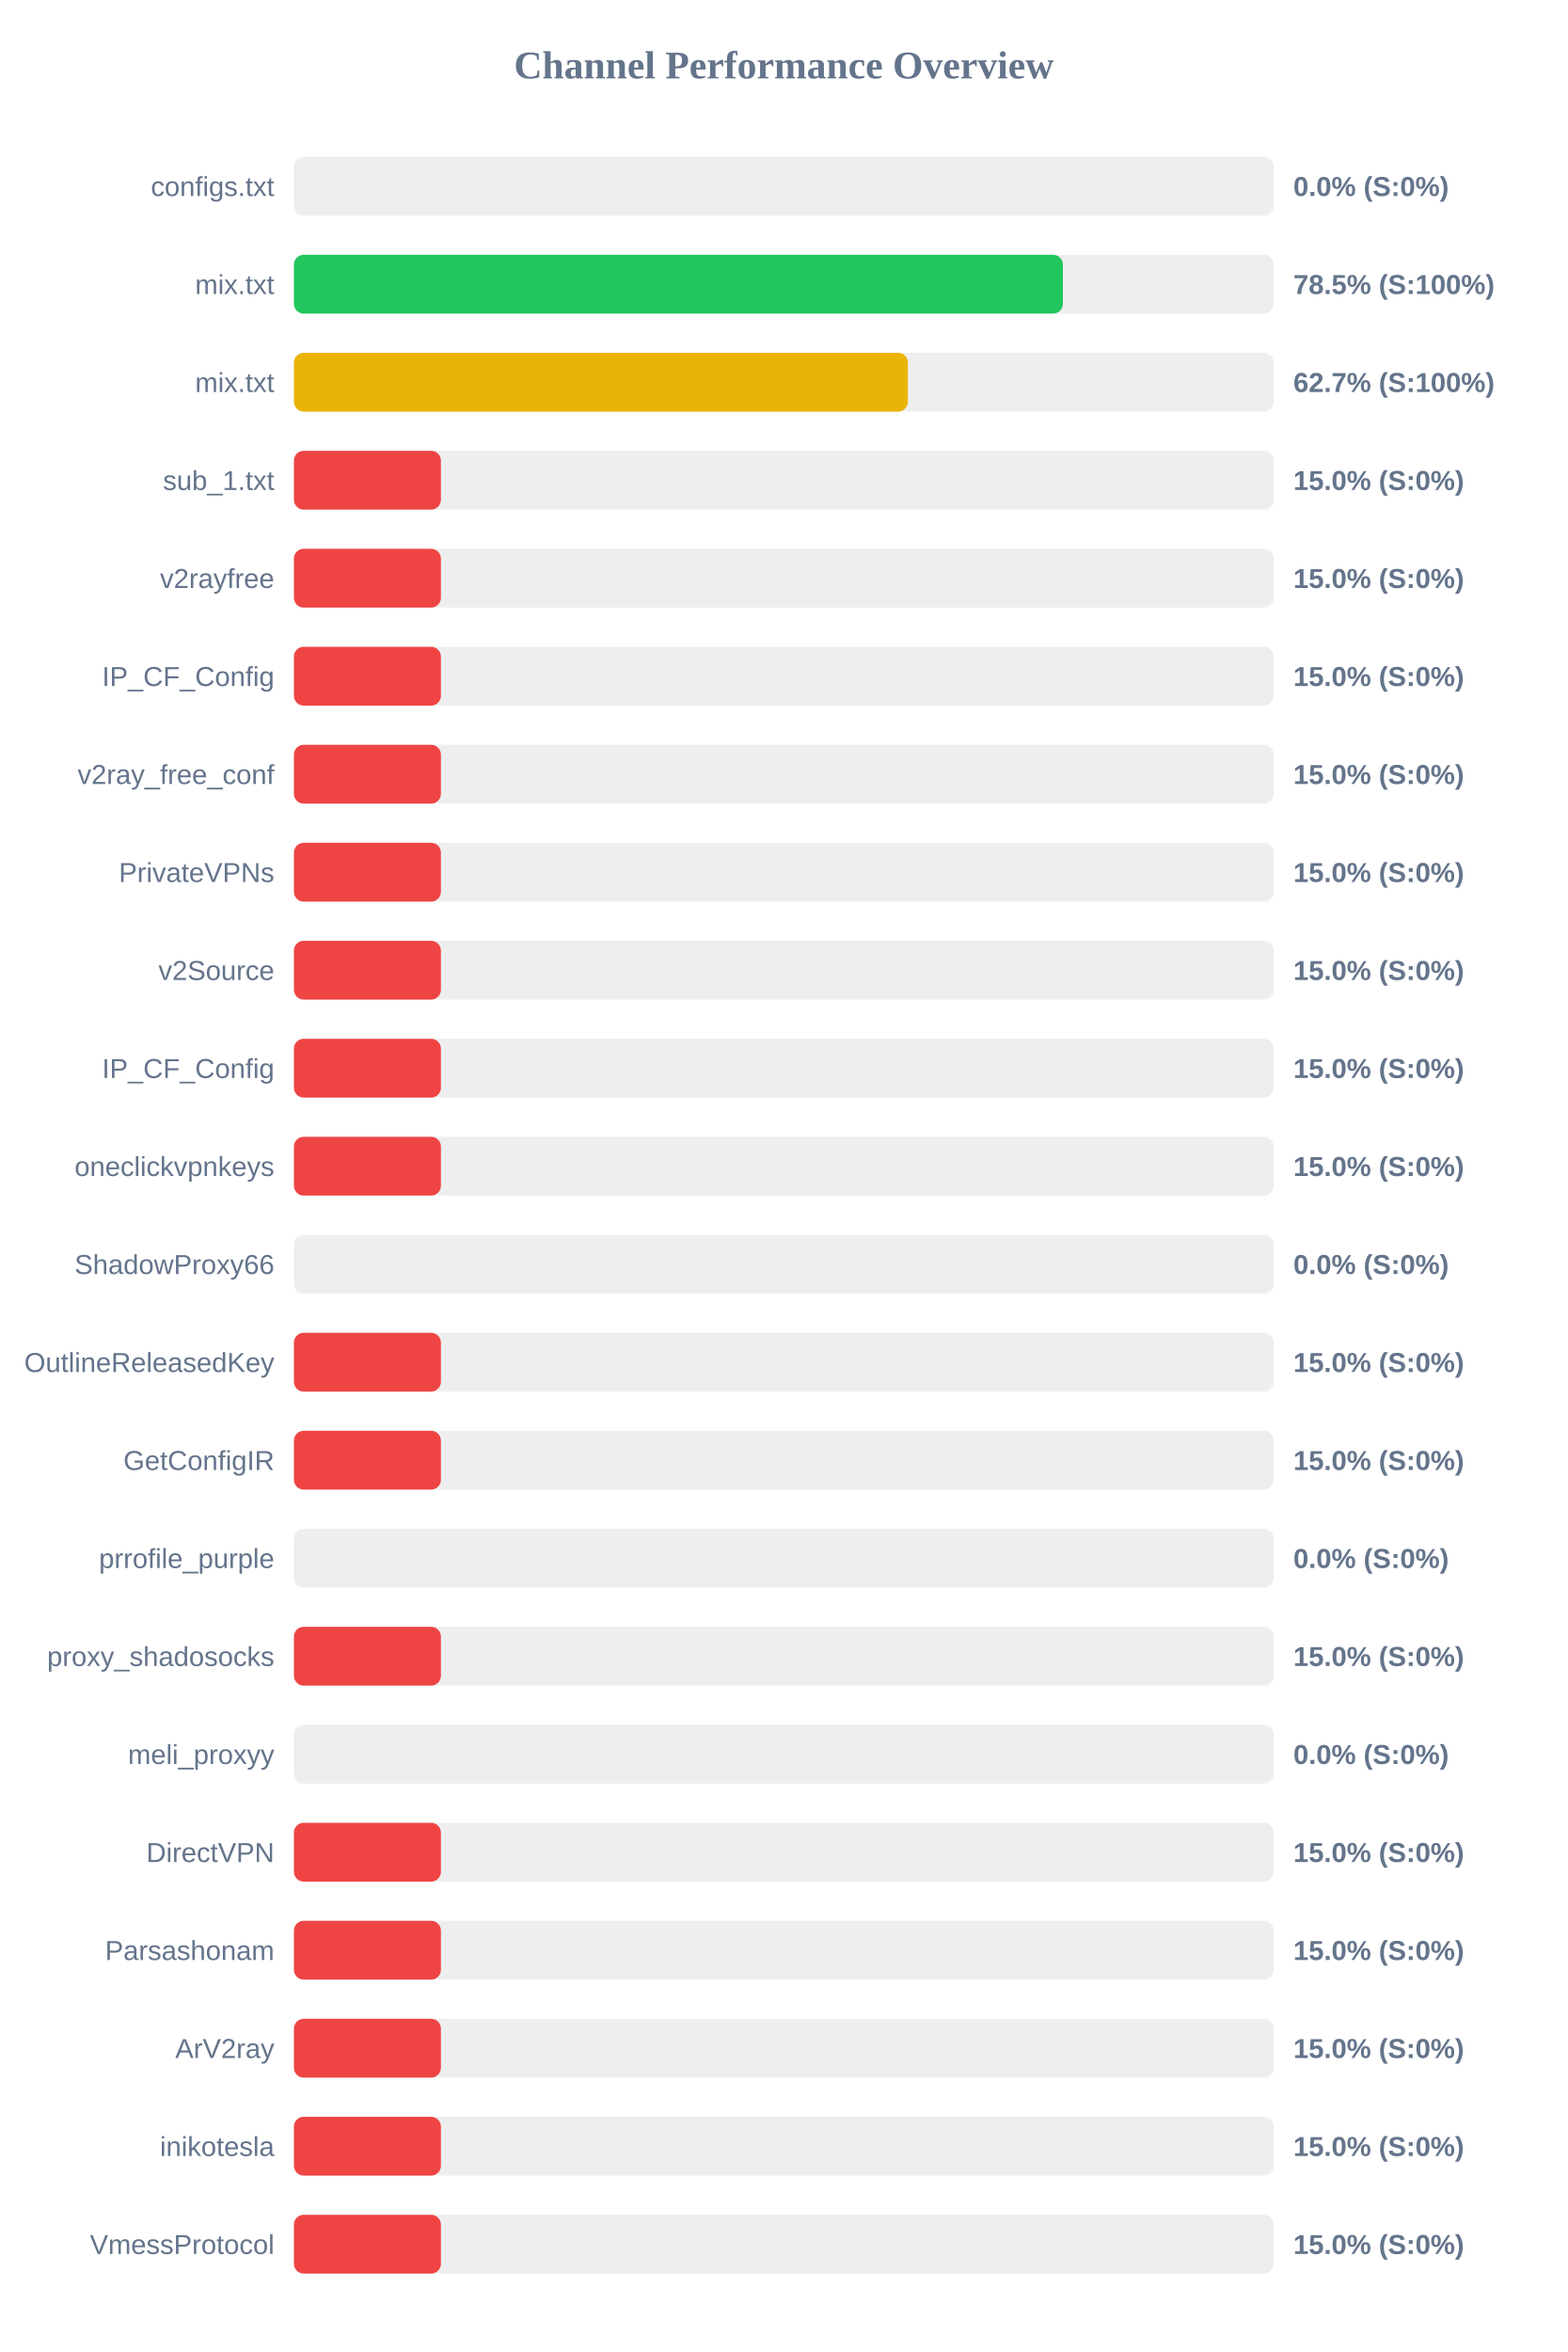
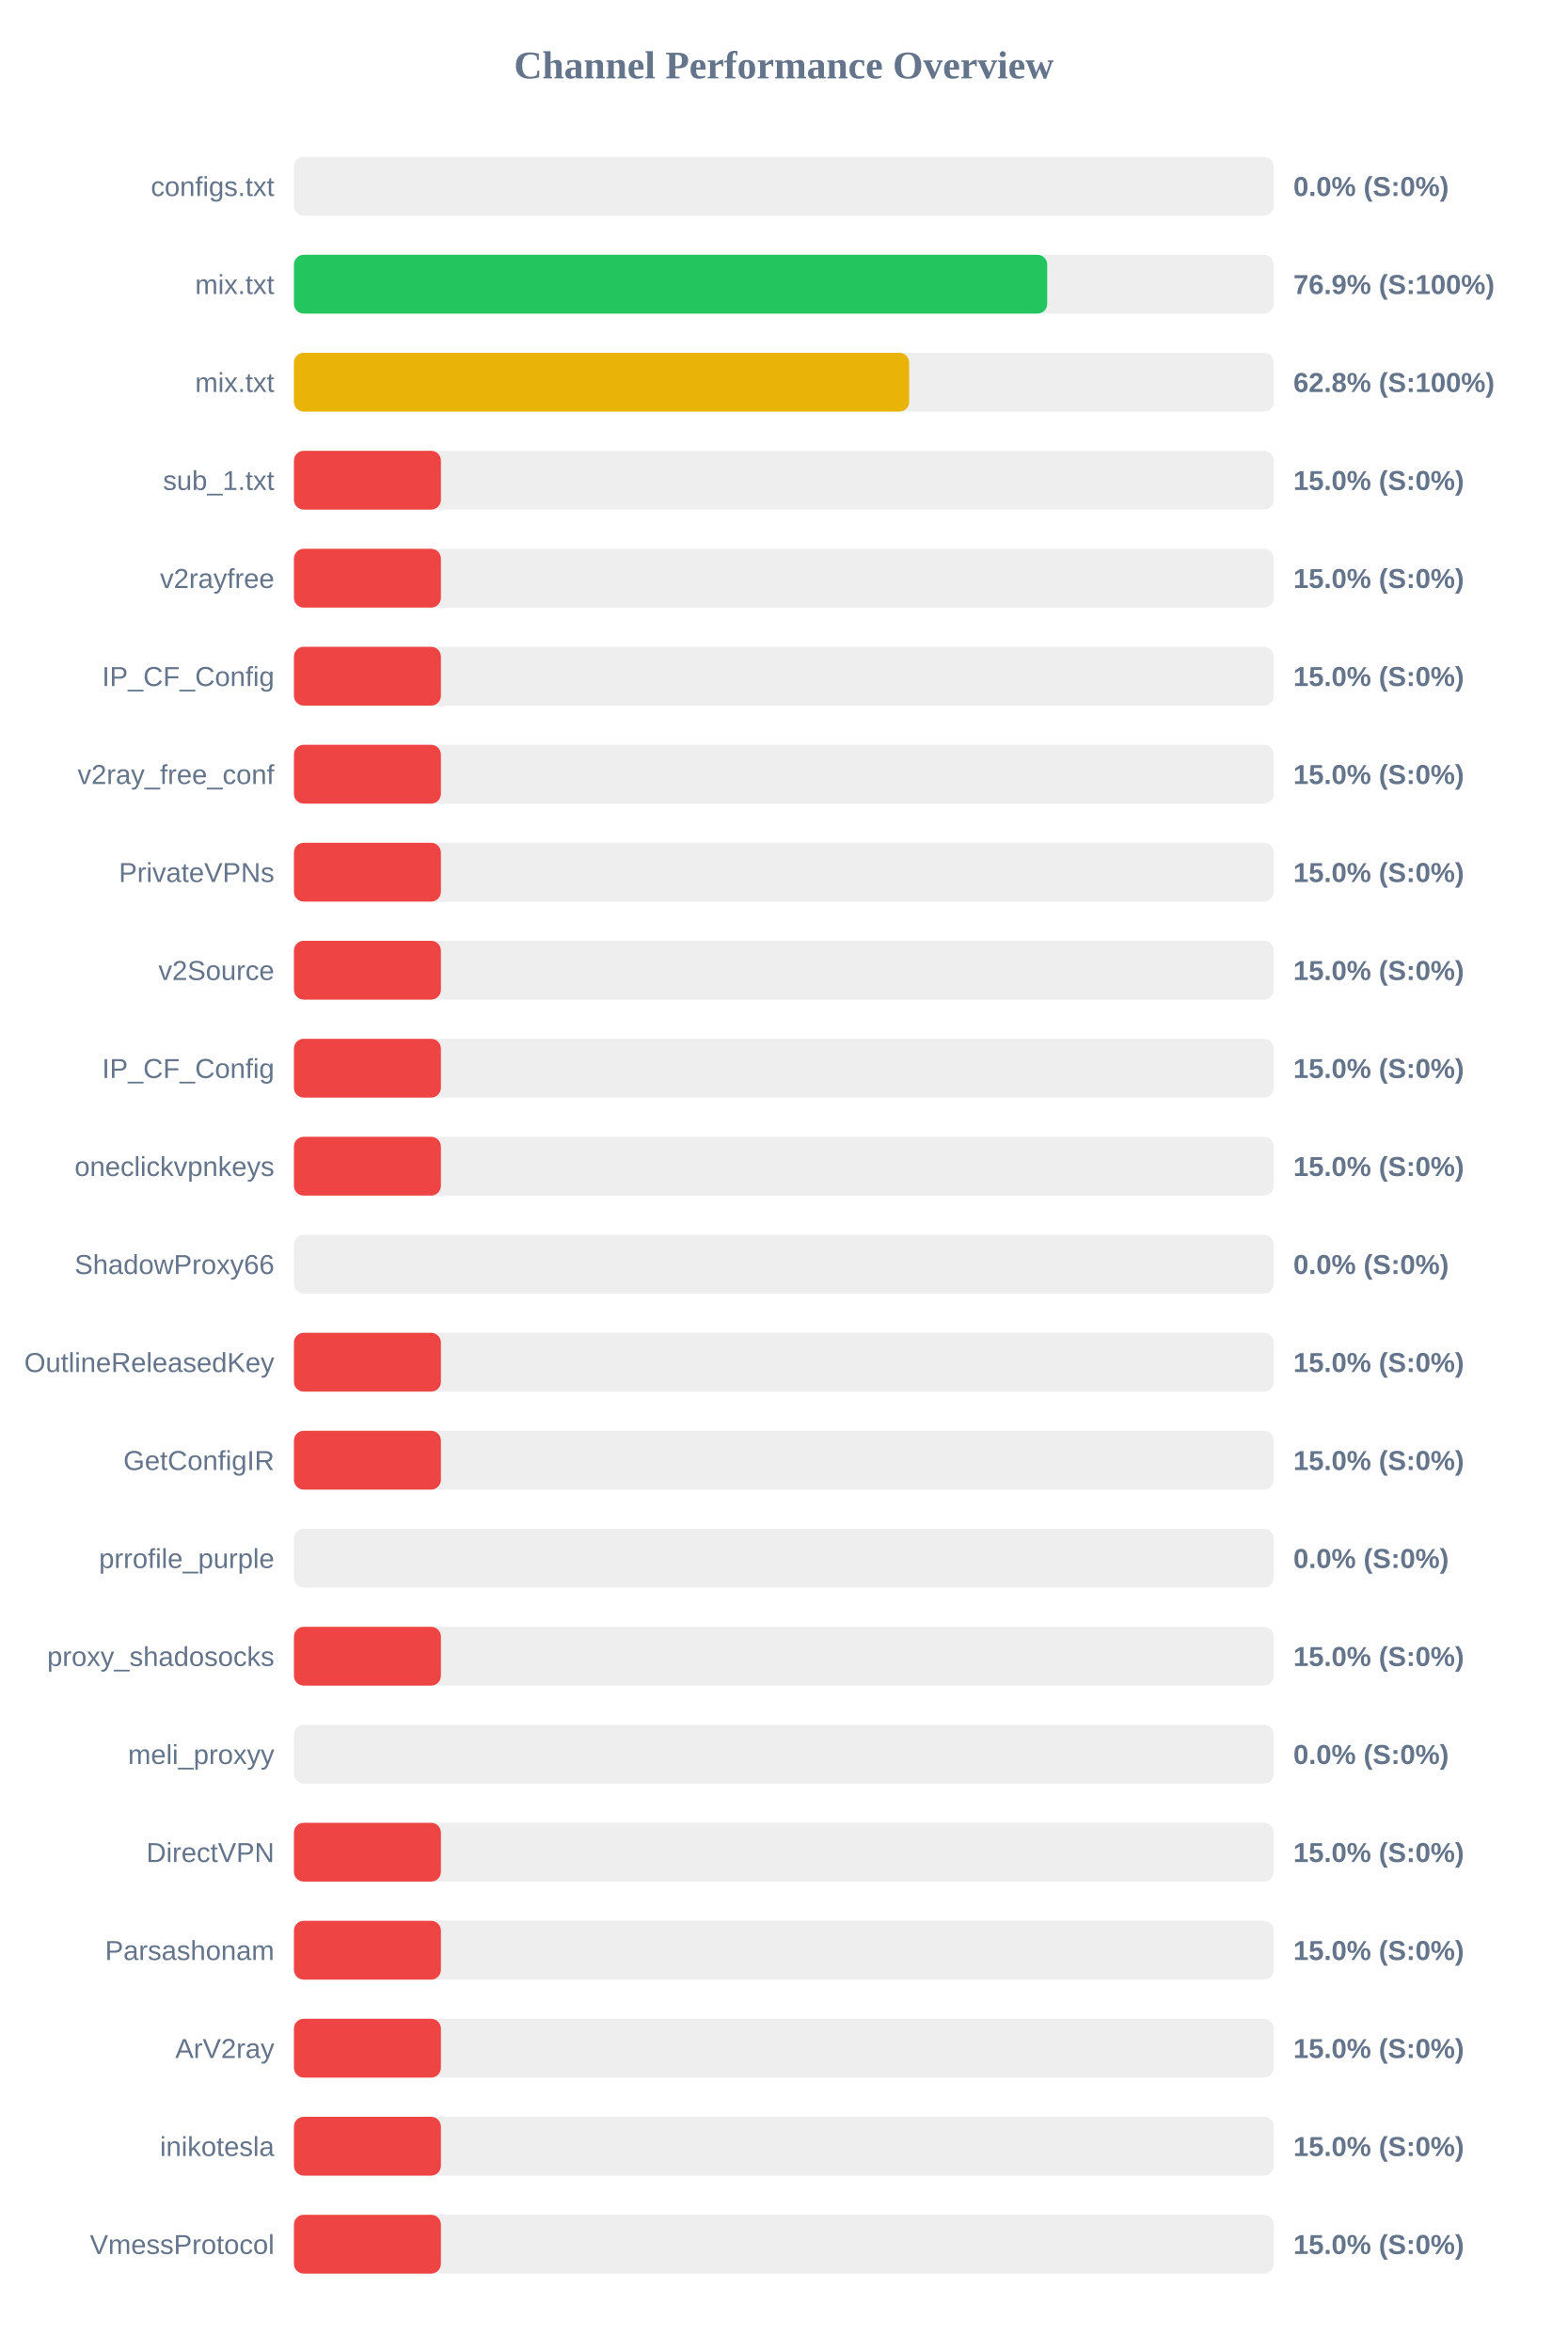
<svg xmlns="http://www.w3.org/2000/svg" width="800" height="1200" version="1.1">
  <style>
        .row { font: 14px Arial; fill: #64748b; }
        .score { font: bold 14px Arial; fill: #64748b; }
    </style>
  <text x="400" y="40" text-anchor="middle" font-size="20px" font-weight="bold" fill="#64748b">Channel Performance Overview</text>
  <rect x="150" y="80" width="500" height="30" fill="#eee" rx="5" />
  <rect x="150" y="80" width="0.0" height="30" fill="#ef4444" rx="5" />
  <text x="140" y="100" text-anchor="end" class="row">configs.txt</text>
  <text x="660" y="100" text-anchor="start" class="score">0.0% (S:0%)</text>
  <rect x="150" y="130" width="500" height="30" fill="#eee" rx="5" />
-   <rect x="150" y="130" width="392.4" height="30" fill="#22c55e" rx="5" />
+   <rect x="150" y="130" width="384.4" height="30" fill="#22c55e" rx="5" />
  <text x="140" y="150" text-anchor="end" class="row">mix.txt</text>
-   <text x="660" y="150" text-anchor="start" class="score">78.5% (S:100%)</text>
+   <text x="660" y="150" text-anchor="start" class="score">76.9% (S:100%)</text>
  <rect x="150" y="180" width="500" height="30" fill="#eee" rx="5" />
-   <rect x="150" y="180" width="313.3" height="30" fill="#eab308" rx="5" />
+   <rect x="150" y="180" width="313.95" height="30" fill="#eab308" rx="5" />
  <text x="140" y="200" text-anchor="end" class="row">mix.txt</text>
-   <text x="660" y="200" text-anchor="start" class="score">62.7% (S:100%)</text>
+   <text x="660" y="200" text-anchor="start" class="score">62.8% (S:100%)</text>
  <rect x="150" y="230" width="500" height="30" fill="#eee" rx="5" />
  <rect x="150" y="230" width="75.0" height="30" fill="#ef4444" rx="5" />
  <text x="140" y="250" text-anchor="end" class="row">sub_1.txt</text>
  <text x="660" y="250" text-anchor="start" class="score">15.0% (S:0%)</text>
  <rect x="150" y="280" width="500" height="30" fill="#eee" rx="5" />
  <rect x="150" y="280" width="75.0" height="30" fill="#ef4444" rx="5" />
  <text x="140" y="300" text-anchor="end" class="row">v2rayfree</text>
  <text x="660" y="300" text-anchor="start" class="score">15.0% (S:0%)</text>
  <rect x="150" y="330" width="500" height="30" fill="#eee" rx="5" />
  <rect x="150" y="330" width="75.0" height="30" fill="#ef4444" rx="5" />
  <text x="140" y="350" text-anchor="end" class="row">IP_CF_Config</text>
  <text x="660" y="350" text-anchor="start" class="score">15.0% (S:0%)</text>
  <rect x="150" y="380" width="500" height="30" fill="#eee" rx="5" />
  <rect x="150" y="380" width="75.0" height="30" fill="#ef4444" rx="5" />
  <text x="140" y="400" text-anchor="end" class="row">v2ray_free_conf</text>
  <text x="660" y="400" text-anchor="start" class="score">15.0% (S:0%)</text>
  <rect x="150" y="430" width="500" height="30" fill="#eee" rx="5" />
  <rect x="150" y="430" width="75.0" height="30" fill="#ef4444" rx="5" />
  <text x="140" y="450" text-anchor="end" class="row">PrivateVPNs</text>
  <text x="660" y="450" text-anchor="start" class="score">15.0% (S:0%)</text>
  <rect x="150" y="480" width="500" height="30" fill="#eee" rx="5" />
  <rect x="150" y="480" width="75.0" height="30" fill="#ef4444" rx="5" />
  <text x="140" y="500" text-anchor="end" class="row">v2Source</text>
  <text x="660" y="500" text-anchor="start" class="score">15.0% (S:0%)</text>
  <rect x="150" y="530" width="500" height="30" fill="#eee" rx="5" />
  <rect x="150" y="530" width="75.0" height="30" fill="#ef4444" rx="5" />
  <text x="140" y="550" text-anchor="end" class="row">IP_CF_Config</text>
  <text x="660" y="550" text-anchor="start" class="score">15.0% (S:0%)</text>
  <rect x="150" y="580" width="500" height="30" fill="#eee" rx="5" />
  <rect x="150" y="580" width="75.0" height="30" fill="#ef4444" rx="5" />
  <text x="140" y="600" text-anchor="end" class="row">oneclickvpnkeys</text>
  <text x="660" y="600" text-anchor="start" class="score">15.0% (S:0%)</text>
  <rect x="150" y="630" width="500" height="30" fill="#eee" rx="5" />
  <rect x="150" y="630" width="0.0" height="30" fill="#ef4444" rx="5" />
  <text x="140" y="650" text-anchor="end" class="row">ShadowProxy66</text>
  <text x="660" y="650" text-anchor="start" class="score">0.0% (S:0%)</text>
  <rect x="150" y="680" width="500" height="30" fill="#eee" rx="5" />
  <rect x="150" y="680" width="75.0" height="30" fill="#ef4444" rx="5" />
  <text x="140" y="700" text-anchor="end" class="row">OutlineReleasedKey</text>
  <text x="660" y="700" text-anchor="start" class="score">15.0% (S:0%)</text>
  <rect x="150" y="730" width="500" height="30" fill="#eee" rx="5" />
  <rect x="150" y="730" width="75.0" height="30" fill="#ef4444" rx="5" />
  <text x="140" y="750" text-anchor="end" class="row">GetConfigIR</text>
  <text x="660" y="750" text-anchor="start" class="score">15.0% (S:0%)</text>
  <rect x="150" y="780" width="500" height="30" fill="#eee" rx="5" />
  <rect x="150" y="780" width="0.0" height="30" fill="#ef4444" rx="5" />
  <text x="140" y="800" text-anchor="end" class="row">prrofile_purple</text>
  <text x="660" y="800" text-anchor="start" class="score">0.0% (S:0%)</text>
  <rect x="150" y="830" width="500" height="30" fill="#eee" rx="5" />
  <rect x="150" y="830" width="75.0" height="30" fill="#ef4444" rx="5" />
  <text x="140" y="850" text-anchor="end" class="row">proxy_shadosocks</text>
  <text x="660" y="850" text-anchor="start" class="score">15.0% (S:0%)</text>
  <rect x="150" y="880" width="500" height="30" fill="#eee" rx="5" />
  <rect x="150" y="880" width="0.0" height="30" fill="#ef4444" rx="5" />
  <text x="140" y="900" text-anchor="end" class="row">meli_proxyy</text>
  <text x="660" y="900" text-anchor="start" class="score">0.0% (S:0%)</text>
  <rect x="150" y="930" width="500" height="30" fill="#eee" rx="5" />
  <rect x="150" y="930" width="75.0" height="30" fill="#ef4444" rx="5" />
  <text x="140" y="950" text-anchor="end" class="row">DirectVPN</text>
  <text x="660" y="950" text-anchor="start" class="score">15.0% (S:0%)</text>
  <rect x="150" y="980" width="500" height="30" fill="#eee" rx="5" />
  <rect x="150" y="980" width="75.0" height="30" fill="#ef4444" rx="5" />
  <text x="140" y="1000" text-anchor="end" class="row">Parsashonam</text>
  <text x="660" y="1000" text-anchor="start" class="score">15.0% (S:0%)</text>
  <rect x="150" y="1030" width="500" height="30" fill="#eee" rx="5" />
  <rect x="150" y="1030" width="75.0" height="30" fill="#ef4444" rx="5" />
  <text x="140" y="1050" text-anchor="end" class="row">ArV2ray</text>
  <text x="660" y="1050" text-anchor="start" class="score">15.0% (S:0%)</text>
  <rect x="150" y="1080" width="500" height="30" fill="#eee" rx="5" />
  <rect x="150" y="1080" width="75.0" height="30" fill="#ef4444" rx="5" />
  <text x="140" y="1100" text-anchor="end" class="row">inikotesla</text>
  <text x="660" y="1100" text-anchor="start" class="score">15.0% (S:0%)</text>
  <rect x="150" y="1130" width="500" height="30" fill="#eee" rx="5" />
  <rect x="150" y="1130" width="75.0" height="30" fill="#ef4444" rx="5" />
  <text x="140" y="1150" text-anchor="end" class="row">VmessProtocol</text>
  <text x="660" y="1150" text-anchor="start" class="score">15.0% (S:0%)</text>
</svg>
